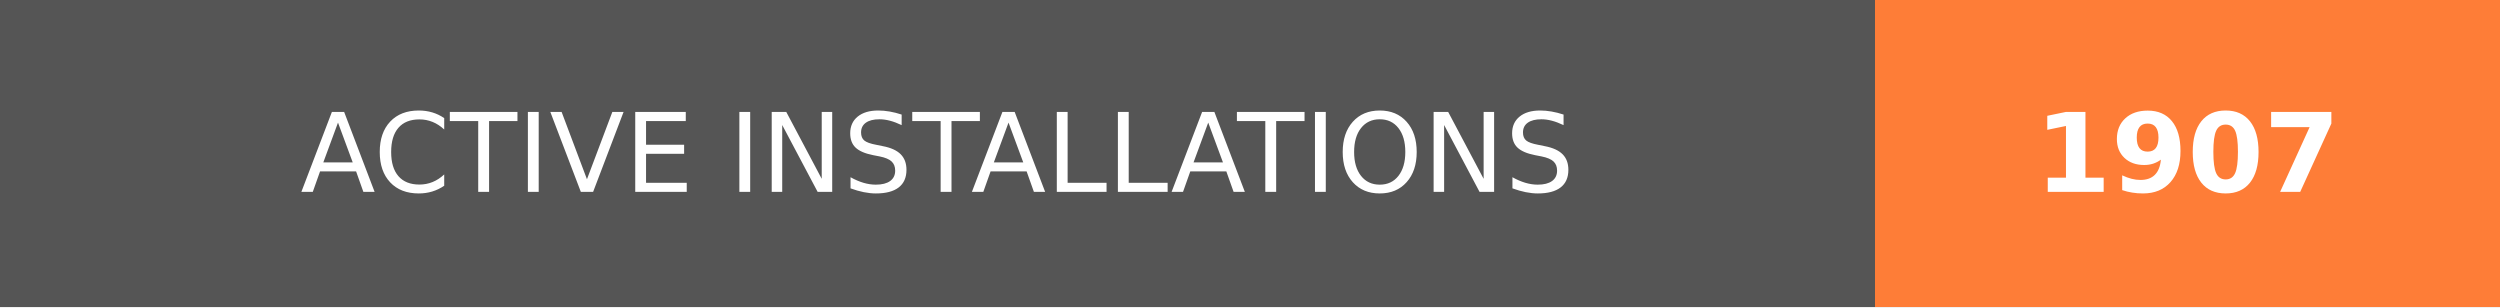
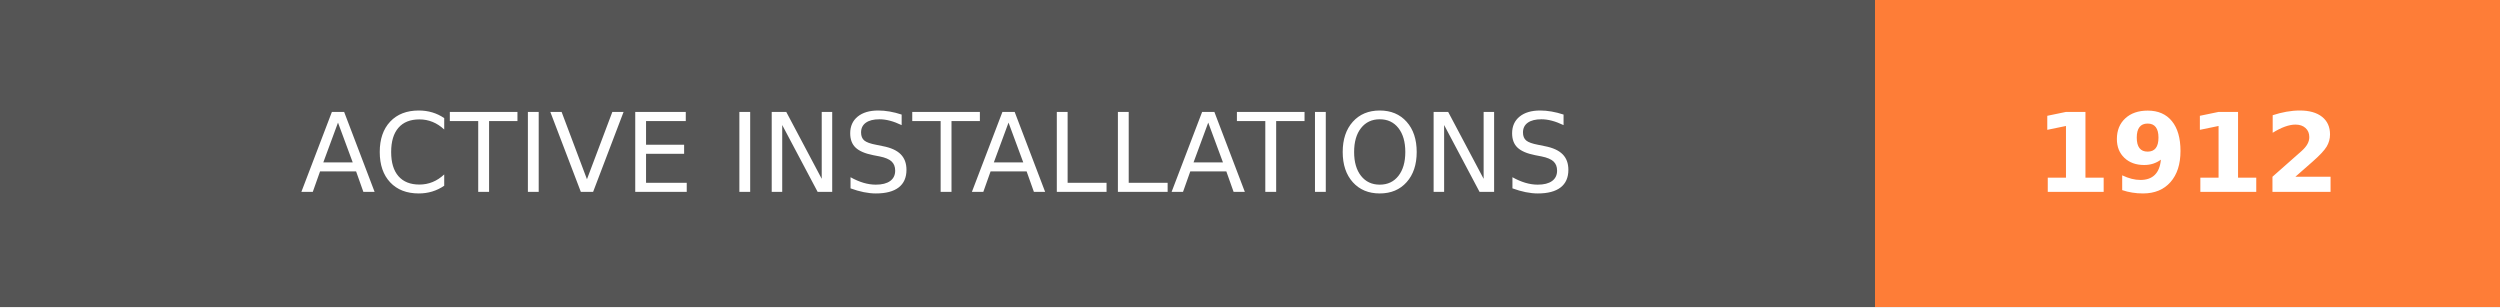
- <svg xmlns="http://www.w3.org/2000/svg" width="228" height="28" role="img" aria-label="ACTIVE INSTALLATIONS: 1907">
+ <svg xmlns="http://www.w3.org/2000/svg" width="228" height="28" role="img" aria-label="ACTIVE INSTALLATIONS: 1912">
  <g shape-rendering="crispEdges">
    <rect width="171" height="28" fill="#555" />
    <rect x="171" width="57" height="28" fill="#fe7d37" />
  </g>
  <g fill="#fff" text-anchor="middle" font-family="Verdana,Geneva,DejaVu Sans,sans-serif" text-rendering="geometricPrecision" font-size="100">
    <text transform="scale(.1)" x="855" y="175" textLength="1470" fill="#fff">ACTIVE INSTALLATIONS</text>
-     <text transform="scale(.1)" x="1995" y="175" textLength="330" fill="#fff" font-weight="bold">1907</text>
+     <text transform="scale(.1)" x="1995" y="175" textLength="330" fill="#fff" font-weight="bold">1912</text>
  </g>
</svg>
